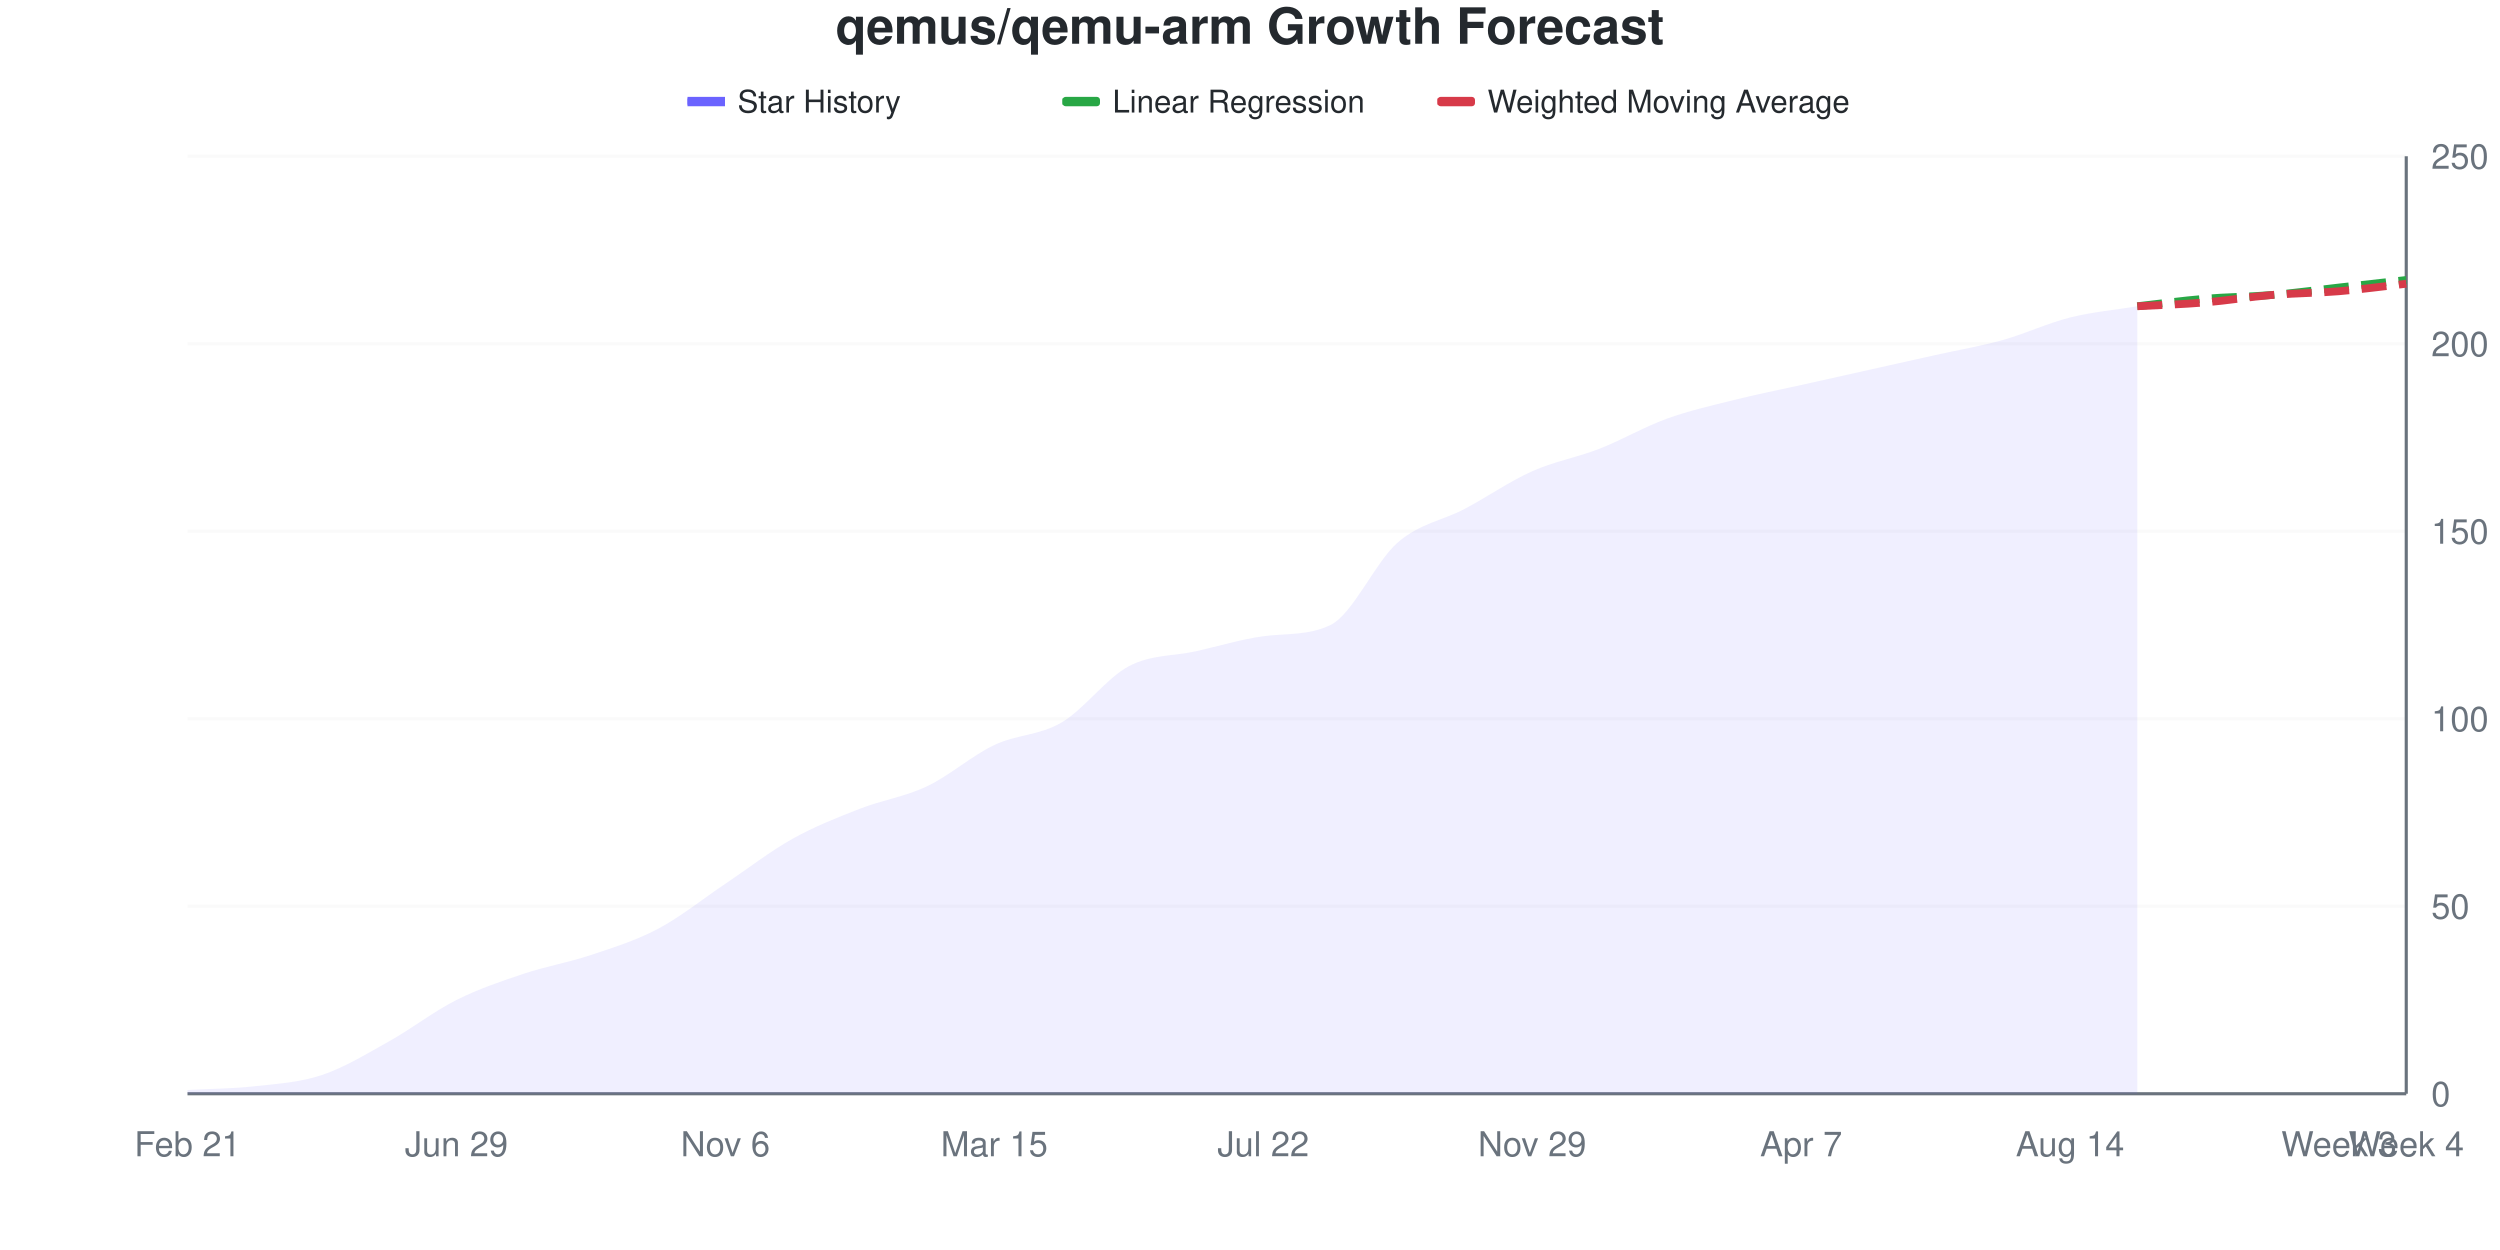
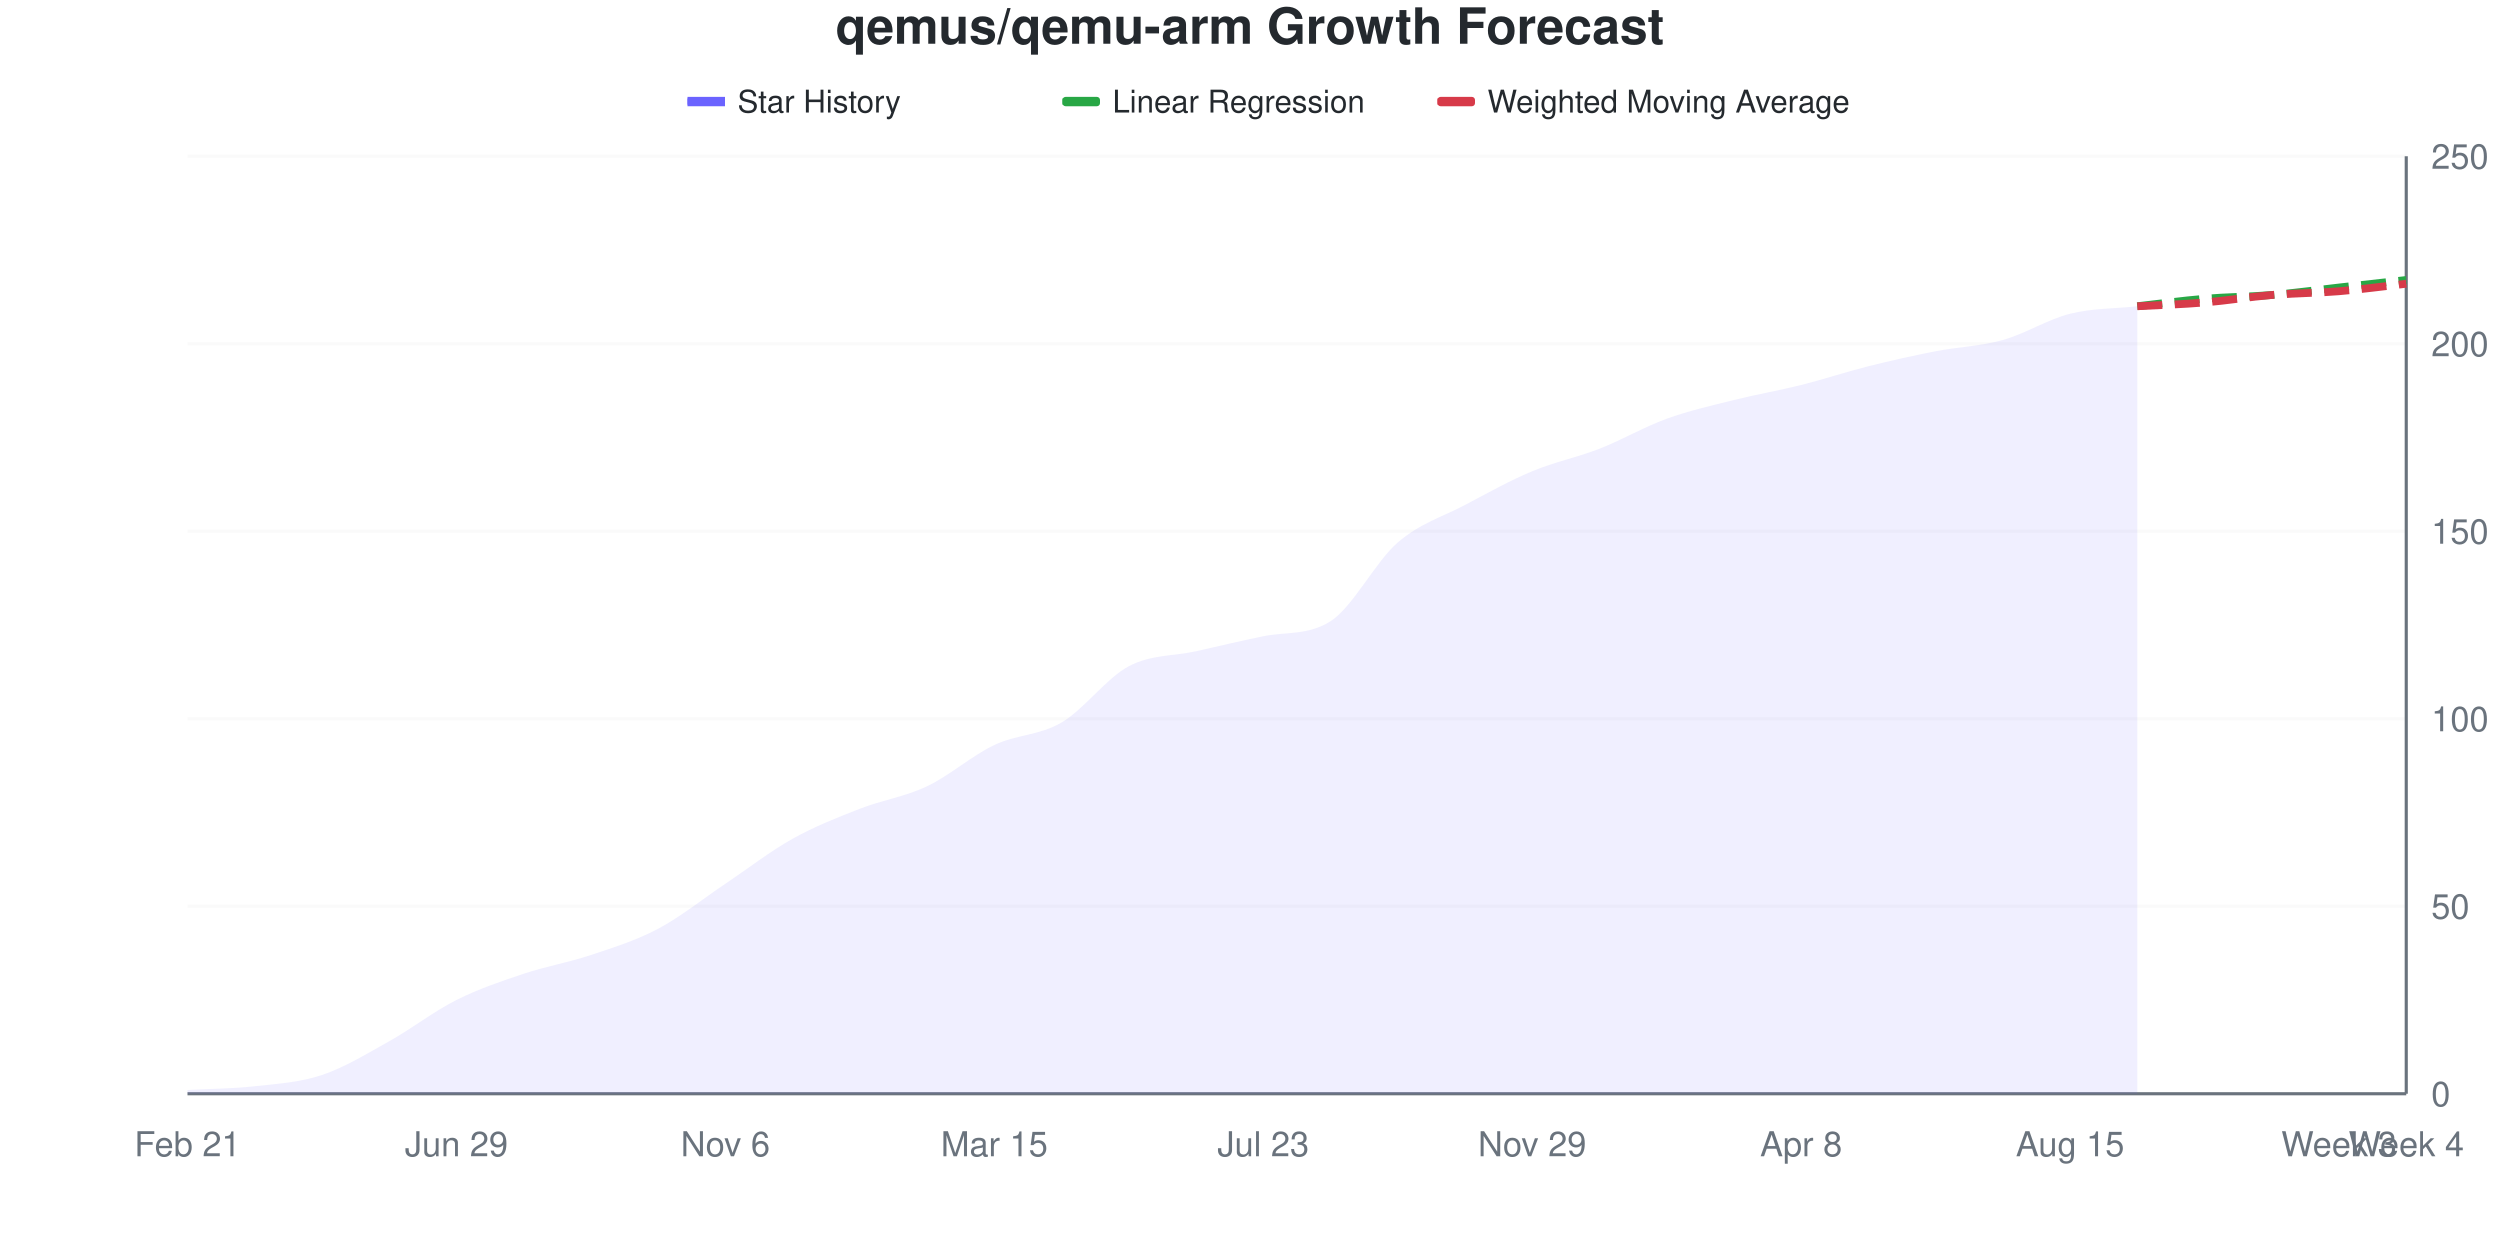
<svg xmlns="http://www.w3.org/2000/svg" viewBox="0 0 800 400" width="800" height="400">
  <style>
    @keyframes drawLine {
      to { stroke-dashoffset: 0; }
    }
    @keyframes fadeInPoint {
      from { opacity: 0; }
      to { opacity: 1; }
    }
    .data-line-0 {
-       stroke-dasharray: 1030;
-       stroke-dashoffset: 1030;
+       stroke-dasharray: 1029;
+       stroke-dashoffset: 1029;
      animation: drawLine 2s ease-out forwards;
    }
    .data-point {
      opacity: 0;
      animation: fadeInPoint 0.5s ease-out forwards;
    }
    .chart-bg { fill: #fff; }
    .chart-text { fill: #24292e; }
    .chart-muted { fill: #6a737d; }
    .chart-grid { stroke: #eee; }
    .chart-axis { stroke: #6a737d; }
    @media (prefers-color-scheme: dark) {
      .chart-bg { fill: #0d1117; }
      .chart-text { fill: #e6edf3; }
      .chart-muted { fill: #8b949e; }
      .chart-grid { stroke: #21262d; }
      .chart-axis { stroke: #8b949e; }
    }
  </style>
  <rect width="800" height="400" class="chart-bg" />
  <text x="400" y="14" text-anchor="middle" class="chart-text" font-size="16" font-weight="bold" font-family="-apple-system, BlinkMacSystemFont, 'Segoe UI', Helvetica, Arial, sans-serif">qemus/qemu-arm Growth Forecast</text>
  <g class="legend">
    <rect x="220" y="31" width="12" height="3" fill="#6b63ff" />
    <line x1="220" y1="32.5" x2="232" y2="32.5" stroke="#6b63ff" stroke-width="2" />
    <text x="236" y="36" class="chart-text" font-size="10" font-family="-apple-system, BlinkMacSystemFont, 'Segoe UI', Helvetica, Arial, sans-serif">Star History</text>
    <rect x="340" y="31" width="12" height="3" fill="#28a745" rx="1" />
    <line x1="340" y1="32.5" x2="352" y2="32.5" stroke="#28a745" stroke-width="2" stroke-dasharray="4,2" />
    <text x="356" y="36" class="chart-text" font-size="10" font-family="-apple-system, BlinkMacSystemFont, 'Segoe UI', Helvetica, Arial, sans-serif">Linear Regression</text>
    <rect x="460" y="31" width="12" height="3" fill="#d73a49" rx="1" />
    <line x1="460" y1="32.5" x2="472" y2="32.5" stroke="#d73a49" stroke-width="2" stroke-dasharray="4,2" />
    <text x="476" y="36" class="chart-text" font-size="10" font-family="-apple-system, BlinkMacSystemFont, 'Segoe UI', Helvetica, Arial, sans-serif">Weighted Moving Average</text>
  </g>
  <g class="grid">
    <line x1="60" y1="350" x2="770" y2="350" class="chart-grid" stroke-opacity="0.3" />
    <text x="778" y="354" text-anchor="start" class="chart-muted" font-size="11" font-family="-apple-system, BlinkMacSystemFont, 'Segoe UI', Helvetica, Arial, sans-serif">0</text>
    <line x1="60" y1="290" x2="770" y2="290" class="chart-grid" stroke-opacity="0.3" />
    <text x="778" y="294" text-anchor="start" class="chart-muted" font-size="11" font-family="-apple-system, BlinkMacSystemFont, 'Segoe UI', Helvetica, Arial, sans-serif">50</text>
    <line x1="60" y1="230" x2="770" y2="230" class="chart-grid" stroke-opacity="0.3" />
    <text x="778" y="234" text-anchor="start" class="chart-muted" font-size="11" font-family="-apple-system, BlinkMacSystemFont, 'Segoe UI', Helvetica, Arial, sans-serif">100</text>
    <line x1="60" y1="170" x2="770" y2="170" class="chart-grid" stroke-opacity="0.3" />
    <text x="778" y="174" text-anchor="start" class="chart-muted" font-size="11" font-family="-apple-system, BlinkMacSystemFont, 'Segoe UI', Helvetica, Arial, sans-serif">150</text>
    <line x1="60" y1="110" x2="770" y2="110" class="chart-grid" stroke-opacity="0.3" />
    <text x="778" y="114" text-anchor="start" class="chart-muted" font-size="11" font-family="-apple-system, BlinkMacSystemFont, 'Segoe UI', Helvetica, Arial, sans-serif">200</text>
    <line x1="60" y1="50" x2="770" y2="50" class="chart-grid" stroke-opacity="0.3" />
    <text x="778" y="54" text-anchor="start" class="chart-muted" font-size="11" font-family="-apple-system, BlinkMacSystemFont, 'Segoe UI', Helvetica, Arial, sans-serif">250</text>
  </g>
  <g class="milestones">
    
  </g>
  <g class="x-axis">
    <text x="60" y="370" text-anchor="middle" class="chart-muted" font-size="11" font-family="-apple-system, BlinkMacSystemFont, 'Segoe UI', Helvetica, Arial, sans-serif">Feb 21</text>
    <text x="146.061" y="370" text-anchor="middle" class="chart-muted" font-size="11" font-family="-apple-system, BlinkMacSystemFont, 'Segoe UI', Helvetica, Arial, sans-serif">Jun 29</text>
    <text x="232.121" y="370" text-anchor="middle" class="chart-muted" font-size="11" font-family="-apple-system, BlinkMacSystemFont, 'Segoe UI', Helvetica, Arial, sans-serif">Nov 6</text>
    <text x="318.182" y="370" text-anchor="middle" class="chart-muted" font-size="11" font-family="-apple-system, BlinkMacSystemFont, 'Segoe UI', Helvetica, Arial, sans-serif">Mar 15</text>
-     <text x="404.242" y="370" text-anchor="middle" class="chart-muted" font-size="11" font-family="-apple-system, BlinkMacSystemFont, 'Segoe UI', Helvetica, Arial, sans-serif">Jul 22</text>
+     <text x="404.242" y="370" text-anchor="middle" class="chart-muted" font-size="11" font-family="-apple-system, BlinkMacSystemFont, 'Segoe UI', Helvetica, Arial, sans-serif">Jul 23</text>
    <text x="490.303" y="370" text-anchor="middle" class="chart-muted" font-size="11" font-family="-apple-system, BlinkMacSystemFont, 'Segoe UI', Helvetica, Arial, sans-serif">Nov 29</text>
-     <text x="576.364" y="370" text-anchor="middle" class="chart-muted" font-size="11" font-family="-apple-system, BlinkMacSystemFont, 'Segoe UI', Helvetica, Arial, sans-serif">Apr 7</text>
-     <text x="662.424" y="370" text-anchor="middle" class="chart-muted" font-size="11" font-family="-apple-system, BlinkMacSystemFont, 'Segoe UI', Helvetica, Arial, sans-serif">Aug 14</text>
+     <text x="576.364" y="370" text-anchor="middle" class="chart-muted" font-size="11" font-family="-apple-system, BlinkMacSystemFont, 'Segoe UI', Helvetica, Arial, sans-serif">Apr 8</text>
+     <text x="662.424" y="370" text-anchor="middle" class="chart-muted" font-size="11" font-family="-apple-system, BlinkMacSystemFont, 'Segoe UI', Helvetica, Arial, sans-serif">Aug 15</text>
    <text x="748.485" y="370" text-anchor="middle" class="chart-muted" font-size="11" font-family="-apple-system, BlinkMacSystemFont, 'Segoe UI', Helvetica, Arial, sans-serif">Week 3</text>
    <text x="770" y="370" text-anchor="middle" class="chart-muted" font-size="11" font-family="-apple-system, BlinkMacSystemFont, 'Segoe UI', Helvetica, Arial, sans-serif">Week 4</text>
  </g>
  <line x1="770" y1="50" x2="770" y2="350" class="chart-axis" stroke-width="1" />
  <line x1="60" y1="350" x2="770" y2="350" class="chart-axis" stroke-width="1" />
-   <path d="M60,350 L60,348.8 C67.172,348.4 74.343,348.4 81.515,347.6 C88.687,346.8 95.859,346.4 103.03,344 C110.202,341.6 117.374,337.2 124.545,333.2 C131.717,329.2 138.889,323.6 146.061,320 C153.232,316.4 160.404,314 167.576,311.6 C174.747,309.2 181.919,308 189.091,305.6 C196.263,303.2 203.434,301 210.606,297.2 C217.778,293.4 224.949,287.6 232.121,282.8 C239.293,278 246.465,272.4 253.636,268.4 C260.808,264.4 267.98,261.6 275.152,258.8 C282.323,256 289.495,255 296.667,251.6 C303.838,248.2 311.01,241.8 318.182,238.4 C325.354,235 332.525,235.4 339.697,231.2 C346.869,227 354.04,217 361.212,213.2 C368.384,209.4 375.556,210 382.727,208.4 C389.899,206.8 397.071,204.571 404.242,203.6 C411.414,202.629 418.586,203.467 425.758,200 C432.929,196.533 440.101,179.8 447.273,173.6 C454.444,167.4 461.616,166.6 468.788,162.8 C475.96,159 483.131,154 490.303,150.8 C497.475,147.6 504.646,146.4 511.818,143.6 C518.99,140.8 526.162,136.6 533.333,134 C540.505,131.4 547.677,129.8 554.848,128 C562.02,126.2 569.192,124.8 576.364,123.2 C583.535,121.6 590.707,120 597.879,118.4 C605.051,116.8 612.222,115.2 619.394,113.6 C626.566,112 633.737,110.8 640.909,108.8 C648.081,106.8 655.253,103.4 662.424,101.6 C669.596,99.8 676.768,99.2 683.939,98 L683.939,350 L60,350 Z" fill="#6b63ff" fill-opacity="0.1" />
-   <path d="M60,350 L60,348.8 C67.172,348.4 74.343,348.4 81.515,347.6 C88.687,346.8 95.859,346.4 103.03,344 C110.202,341.6 117.374,337.2 124.545,333.2 C131.717,329.2 138.889,323.6 146.061,320 C153.232,316.4 160.404,314 167.576,311.6 C174.747,309.2 181.919,308 189.091,305.6 C196.263,303.2 203.434,301 210.606,297.2 C217.778,293.4 224.949,287.6 232.121,282.8 C239.293,278 246.465,272.4 253.636,268.4 C260.808,264.4 267.98,261.6 275.152,258.8 C282.323,256 289.495,255 296.667,251.6 C303.838,248.2 311.01,241.8 318.182,238.4 C325.354,235 332.525,235.4 339.697,231.2 C346.869,227 354.04,217 361.212,213.2 C368.384,209.4 375.556,210 382.727,208.4 C389.899,206.8 397.071,204.571 404.242,203.6 C411.414,202.629 418.586,203.467 425.758,200 C432.929,196.533 440.101,179.8 447.273,173.6 C454.444,167.4 461.616,166.6 468.788,162.8 C475.96,159 483.131,154 490.303,150.8 C497.475,147.6 504.646,146.4 511.818,143.6 C518.99,140.8 526.162,136.6 533.333,134 C540.505,131.4 547.677,129.8 554.848,128 C562.02,126.2 569.192,124.8 576.364,123.2 C583.535,121.6 590.707,120 597.879,118.4 C605.051,116.8 612.222,115.2 619.394,113.6 C626.566,112 633.737,110.8 640.909,108.8 C648.081,106.8 655.253,103.4 662.424,101.6 C669.596,99.8 676.768,99.2 683.939,98" fill="none" stroke="#6b63ff" stroke-width="2.5" class="data-line-0" />
+   <path d="M60,350 L60,348.8 C67.172,348.4 74.343,348.4 81.515,347.6 C88.687,346.8 95.859,346.4 103.03,344 C110.202,341.6 117.374,337.2 124.545,333.2 C131.717,329.2 138.889,323.6 146.061,320 C153.232,316.4 160.404,314 167.576,311.6 C174.747,309.2 181.919,308 189.091,305.6 C196.263,303.2 203.434,301 210.606,297.2 C217.778,293.4 224.949,287.6 232.121,282.8 C239.293,278 246.465,272.4 253.636,268.4 C260.808,264.4 267.98,261.6 275.152,258.8 C282.323,256 289.495,255 296.667,251.6 C303.838,248.2 311.01,241.8 318.182,238.4 C325.354,235 332.525,235.4 339.697,231.2 C346.869,227 354.04,217 361.212,213.2 C368.384,209.4 375.556,210 382.727,208.4 C389.899,206.8 397.071,205.063 404.242,203.6 C411.414,202.137 418.586,203.372 425.758,198.8 C432.929,194.228 440.101,179.8 447.273,173.6 C454.444,167.4 461.616,165.4 468.788,161.6 C475.96,157.8 483.131,153.8 490.303,150.8 C497.475,147.8 504.646,146.4 511.818,143.6 C518.99,140.8 526.162,136.6 533.333,134 C540.505,131.4 547.677,129.8 554.848,128 C562.02,126.2 569.192,125 576.364,123.2 C583.535,121.4 590.707,119 597.879,117.2 C605.051,115.4 612.222,113.8 619.394,112.4 C626.566,111 633.737,110.8 640.909,108.8 C648.081,106.8 655.253,102.2 662.424,100.4 C669.596,98.6 676.768,98.8 683.939,98 L683.939,350 L60,350 Z" fill="#6b63ff" fill-opacity="0.1" />
+   <path d="M60,350 L60,348.8 C67.172,348.4 74.343,348.4 81.515,347.6 C88.687,346.8 95.859,346.4 103.03,344 C110.202,341.6 117.374,337.2 124.545,333.2 C131.717,329.2 138.889,323.6 146.061,320 C153.232,316.4 160.404,314 167.576,311.6 C174.747,309.2 181.919,308 189.091,305.6 C196.263,303.2 203.434,301 210.606,297.2 C217.778,293.4 224.949,287.6 232.121,282.8 C239.293,278 246.465,272.4 253.636,268.4 C260.808,264.4 267.98,261.6 275.152,258.8 C282.323,256 289.495,255 296.667,251.6 C303.838,248.2 311.01,241.8 318.182,238.4 C325.354,235 332.525,235.4 339.697,231.2 C346.869,227 354.04,217 361.212,213.2 C368.384,209.4 375.556,210 382.727,208.4 C389.899,206.8 397.071,205.063 404.242,203.6 C411.414,202.137 418.586,203.372 425.758,198.8 C432.929,194.228 440.101,179.8 447.273,173.6 C454.444,167.4 461.616,165.4 468.788,161.6 C475.96,157.8 483.131,153.8 490.303,150.8 C497.475,147.8 504.646,146.4 511.818,143.6 C518.99,140.8 526.162,136.6 533.333,134 C540.505,131.4 547.677,129.8 554.848,128 C562.02,126.2 569.192,125 576.364,123.2 C583.535,121.4 590.707,119 597.879,117.2 C605.051,115.4 612.222,113.8 619.394,112.4 C626.566,111 633.737,110.8 640.909,108.8 C648.081,106.8 655.253,102.2 662.424,100.4 C669.596,98.6 676.768,98.8 683.939,98" fill="none" stroke="#6b63ff" stroke-width="2.5" class="data-line-0" />
  <path d="M683.939,98 C691.111,97.2 698.283,96.2 705.455,95.6 C712.626,95 719.798,95 726.97,94.4 C734.141,93.8 741.313,92.8 748.485,92 C755.657,91.2 762.828,90.4 770,89.6" fill="none" stroke="#28a745" stroke-width="2.5" stroke-dasharray="8,4" />
  <path d="M683.939,98 C691.111,97.6 698.283,97.4 705.455,96.8 C712.626,96.2 719.798,95 726.97,94.4 C734.141,93.8 741.313,93.8 748.485,93.2 C755.657,92.6 762.828,91.6 770,90.8" fill="none" stroke="#d73a49" stroke-width="2.5" stroke-dasharray="8,4" />
  <g class="points">
    <circle cx="60" cy="348.8" r="4" fill="#6b63ff" class="data-point" style="animation-delay: 1.50s" />
    <circle cx="81.515" cy="347.6" r="4" fill="#6b63ff" class="data-point" style="animation-delay: 1.55s" />
    <circle cx="103.03" cy="344" r="4" fill="#6b63ff" class="data-point" style="animation-delay: 1.60s" />
    <circle cx="124.545" cy="333.2" r="4" fill="#6b63ff" class="data-point" style="animation-delay: 1.65s" />
    <circle cx="146.061" cy="320" r="4" fill="#6b63ff" class="data-point" style="animation-delay: 1.70s" />
    <circle cx="167.576" cy="311.6" r="4" fill="#6b63ff" class="data-point" style="animation-delay: 1.75s" />
    <circle cx="189.091" cy="305.6" r="4" fill="#6b63ff" class="data-point" style="animation-delay: 1.80s" />
    <circle cx="210.606" cy="297.2" r="4" fill="#6b63ff" class="data-point" style="animation-delay: 1.85s" />
    <circle cx="232.121" cy="282.8" r="4" fill="#6b63ff" class="data-point" style="animation-delay: 1.90s" />
    <circle cx="253.636" cy="268.4" r="4" fill="#6b63ff" class="data-point" style="animation-delay: 1.95s" />
    <circle cx="275.152" cy="258.8" r="4" fill="#6b63ff" class="data-point" style="animation-delay: 2.00s" />
    <circle cx="296.667" cy="251.6" r="4" fill="#6b63ff" class="data-point" style="animation-delay: 2.05s" />
    <circle cx="318.182" cy="238.4" r="4" fill="#6b63ff" class="data-point" style="animation-delay: 2.10s" />
    <circle cx="339.697" cy="231.2" r="4" fill="#6b63ff" class="data-point" style="animation-delay: 2.15s" />
    <circle cx="361.212" cy="213.2" r="4" fill="#6b63ff" class="data-point" style="animation-delay: 2.20s" />
    <circle cx="382.727" cy="208.4" r="4" fill="#6b63ff" class="data-point" style="animation-delay: 2.25s" />
    <circle cx="404.242" cy="203.6" r="4" fill="#6b63ff" class="data-point" style="animation-delay: 2.30s" />
-     <circle cx="425.758" cy="200" r="4" fill="#6b63ff" class="data-point" style="animation-delay: 2.35s" />
+     <circle cx="425.758" cy="198.8" r="4" fill="#6b63ff" class="data-point" style="animation-delay: 2.35s" />
    <circle cx="447.273" cy="173.6" r="4" fill="#6b63ff" class="data-point" style="animation-delay: 2.40s" />
-     <circle cx="468.788" cy="162.8" r="4" fill="#6b63ff" class="data-point" style="animation-delay: 2.45s" />
+     <circle cx="468.788" cy="161.6" r="4" fill="#6b63ff" class="data-point" style="animation-delay: 2.45s" />
    <circle cx="490.303" cy="150.8" r="4" fill="#6b63ff" class="data-point" style="animation-delay: 2.50s" />
    <circle cx="511.818" cy="143.6" r="4" fill="#6b63ff" class="data-point" style="animation-delay: 2.55s" />
    <circle cx="533.333" cy="134" r="4" fill="#6b63ff" class="data-point" style="animation-delay: 2.60s" />
    <circle cx="554.848" cy="128" r="4" fill="#6b63ff" class="data-point" style="animation-delay: 2.65s" />
    <circle cx="576.364" cy="123.2" r="4" fill="#6b63ff" class="data-point" style="animation-delay: 2.70s" />
-     <circle cx="597.879" cy="118.4" r="4" fill="#6b63ff" class="data-point" style="animation-delay: 2.75s" />
-     <circle cx="619.394" cy="113.6" r="4" fill="#6b63ff" class="data-point" style="animation-delay: 2.80s" />
+     <circle cx="597.879" cy="117.2" r="4" fill="#6b63ff" class="data-point" style="animation-delay: 2.75s" />
+     <circle cx="619.394" cy="112.4" r="4" fill="#6b63ff" class="data-point" style="animation-delay: 2.80s" />
    <circle cx="640.909" cy="108.8" r="4" fill="#6b63ff" class="data-point" style="animation-delay: 2.85s" />
-     <circle cx="662.424" cy="101.6" r="4" fill="#6b63ff" class="data-point" style="animation-delay: 2.90s" />
+     <circle cx="662.424" cy="100.4" r="4" fill="#6b63ff" class="data-point" style="animation-delay: 2.90s" />
    <circle cx="683.939" cy="98" r="4" fill="#6b63ff" class="data-point" style="animation-delay: 2.95s" />
  </g>
</svg>
